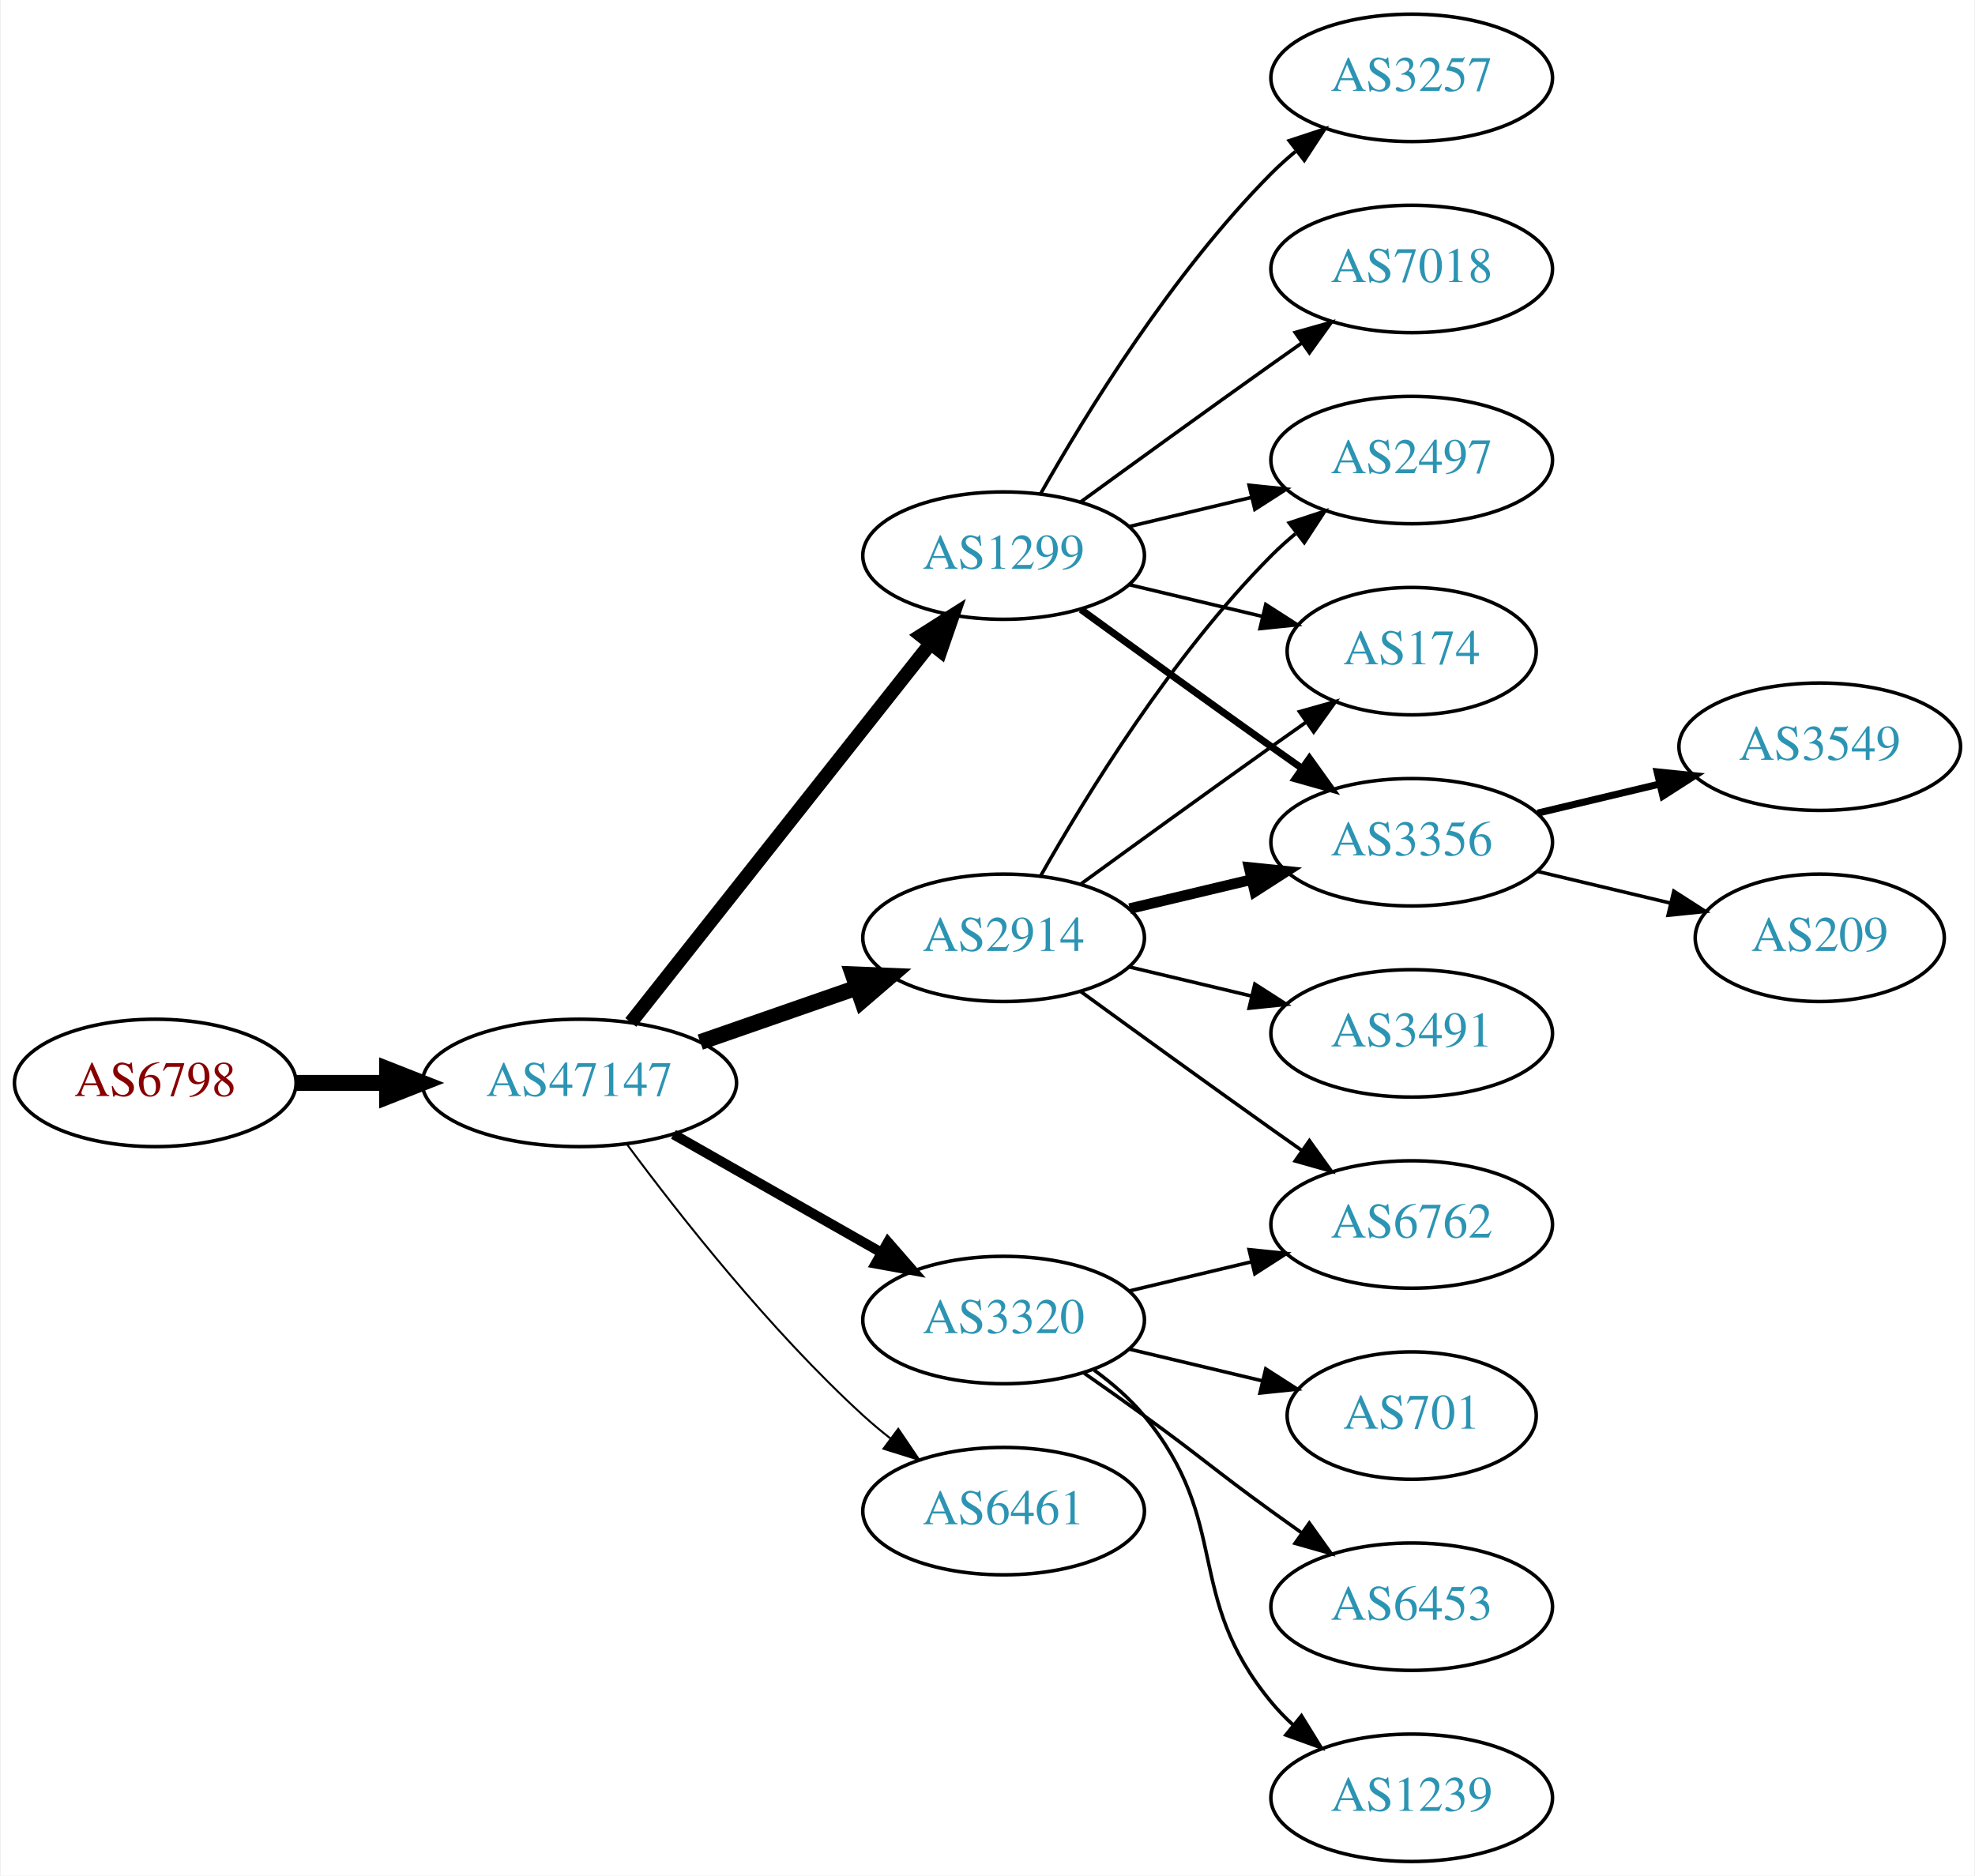
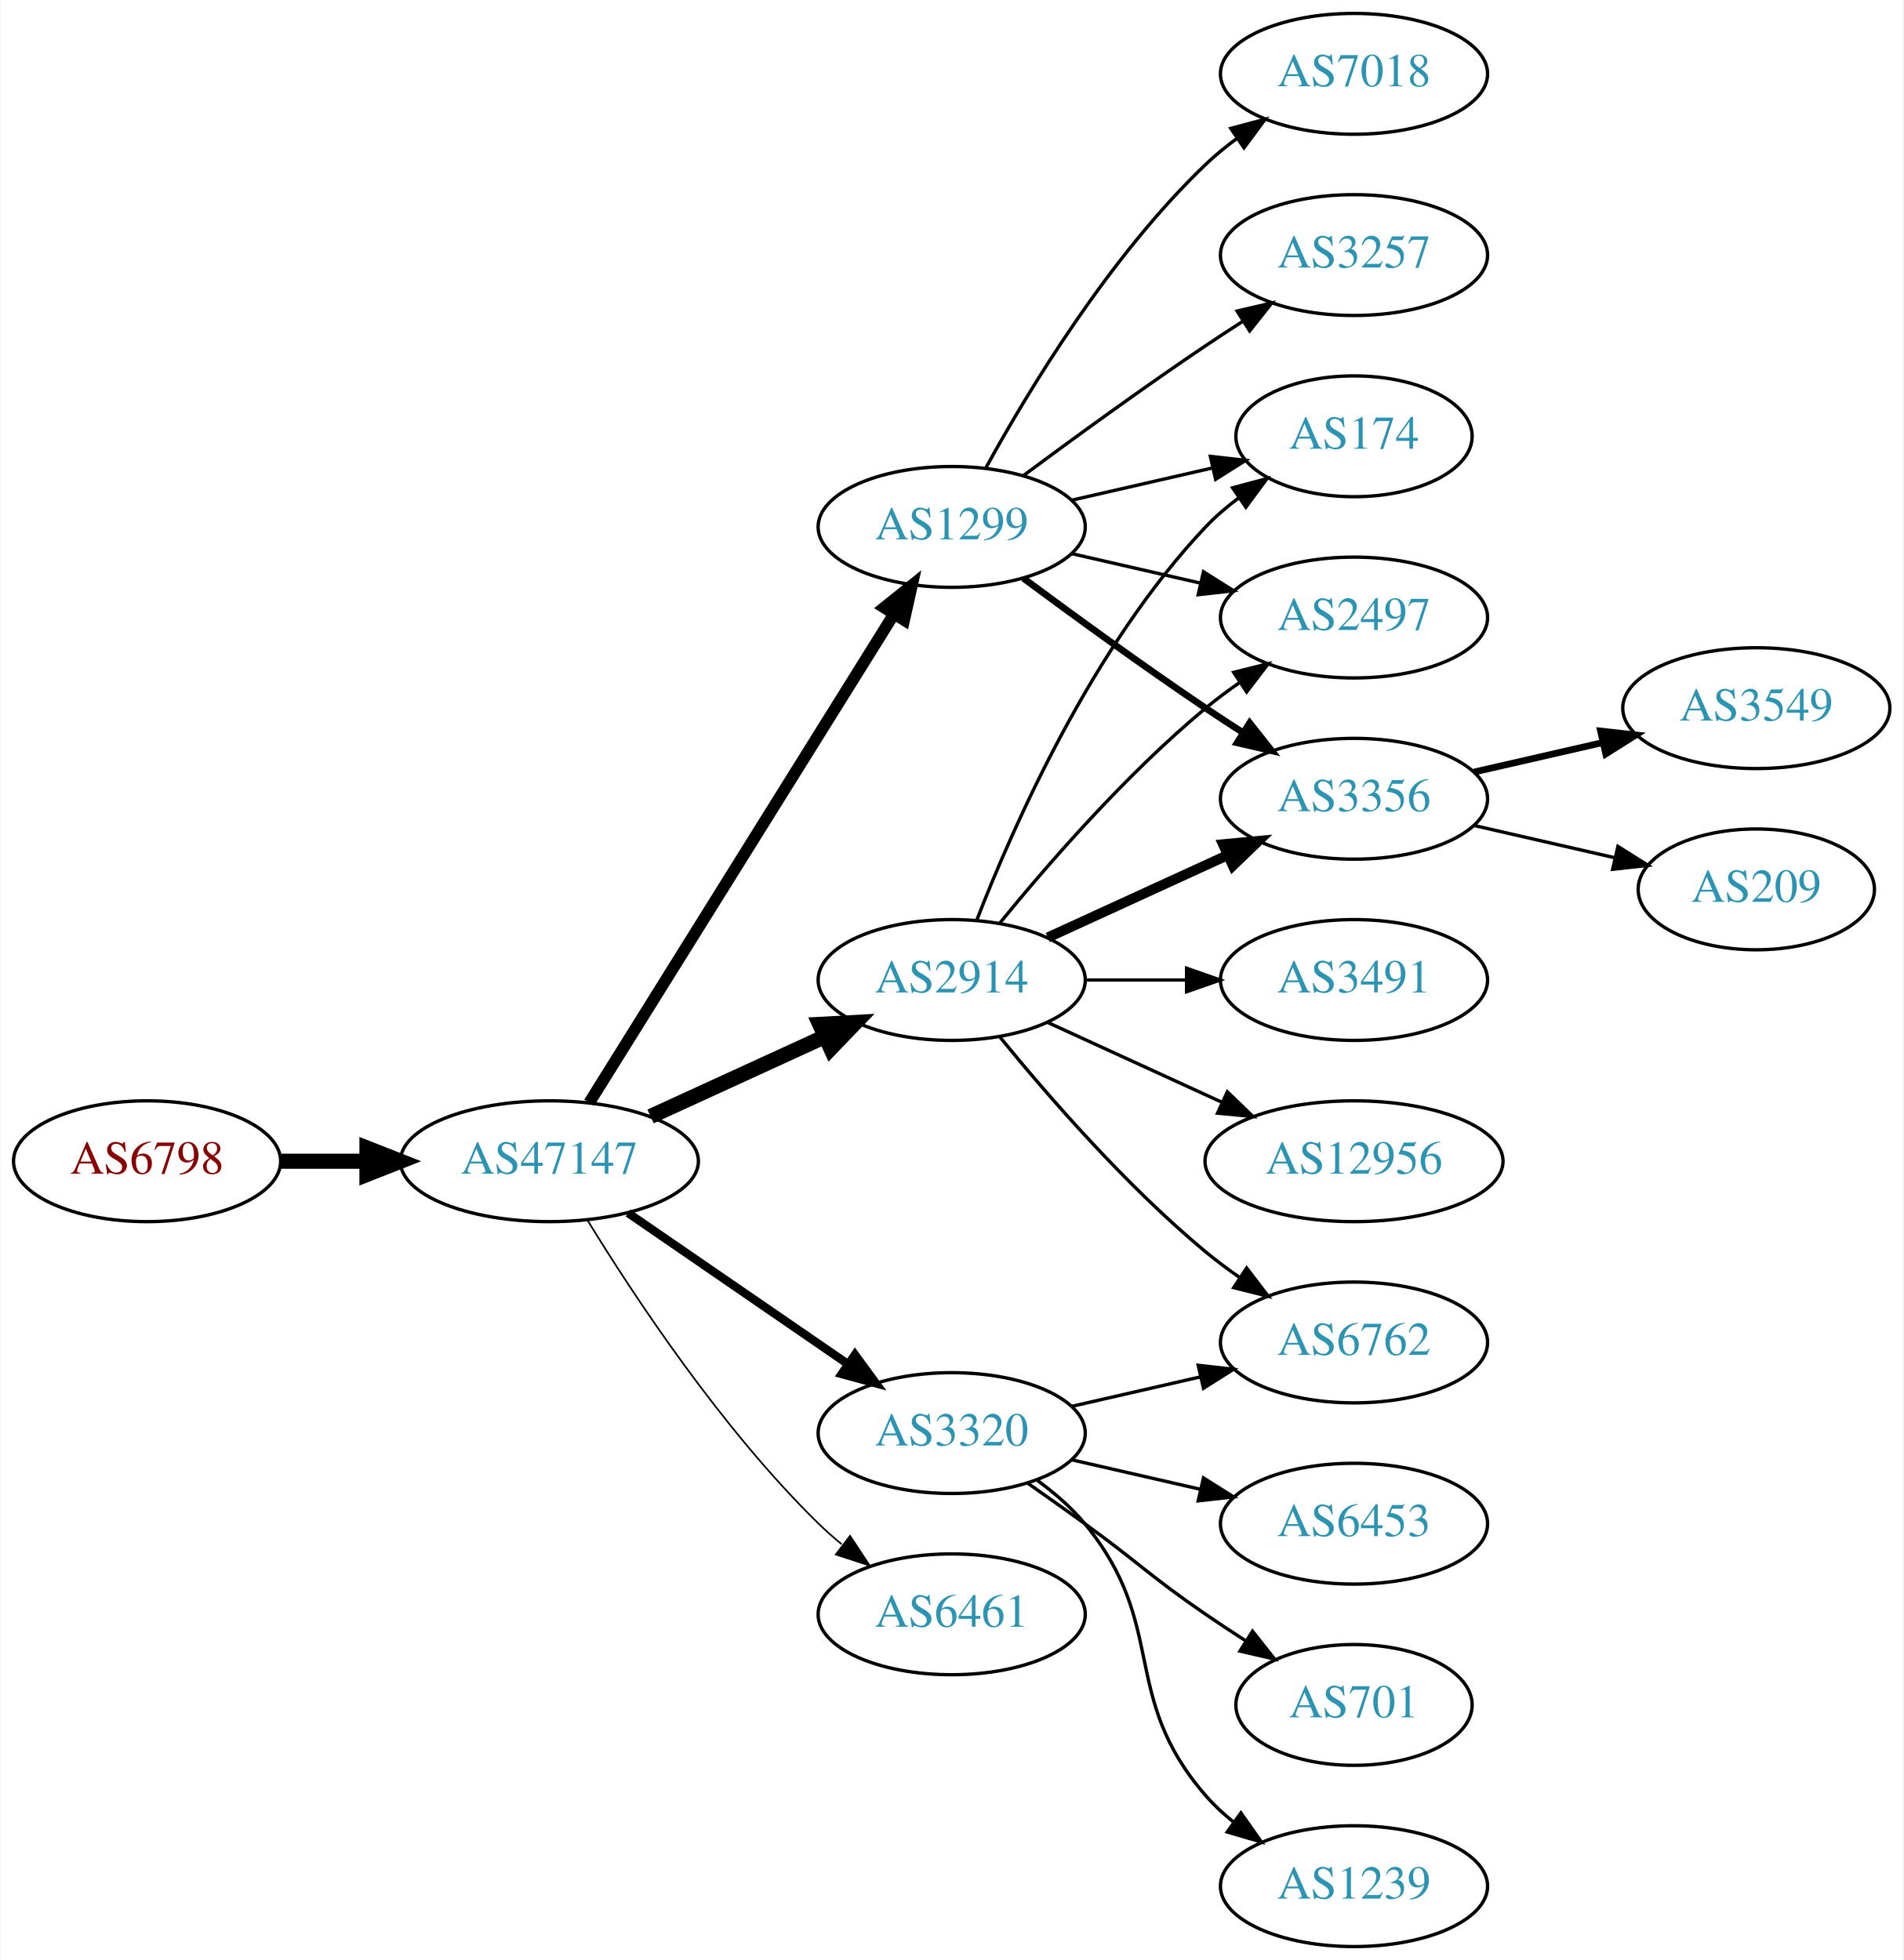
- <svg xmlns="http://www.w3.org/2000/svg" xmlns:xlink="http://www.w3.org/1999/xlink" width="558pt" height="530pt" viewBox="0.00 0.00 557.56 530.00">
-   <g id="graph0" class="graph" transform="scale(1 1) rotate(0) translate(4 526)">
-     <polygon fill="white" stroke="none" points="-4,4 -4,-526 553.564,-526 553.564,4 -4,4" />
+ <svg xmlns="http://www.w3.org/2000/svg" xmlns:xlink="http://www.w3.org/1999/xlink" width="567pt" height="584pt" viewBox="0.00 0.00 566.66 584.00">
+   <g id="graph0" class="graph" transform="scale(1 1) rotate(0) translate(4 580)">
+     <polygon fill="white" stroke="none" points="-4,4 -4,-580 562.663,-580 562.663,4 -4,4" />
    <g id="node1" class="node">
      <g id="a_node1">
        <a xlink:href="/asn/6798" xlink:title="AS6798 ~ Net4You Internet GmbH [AT]">
-           <ellipse fill="#ffffff" stroke="black" cx="39.647" cy="-220" rx="39.794" ry="18" />
-           <text text-anchor="middle" x="39.647" y="-216.3" font-family="Times,serif" font-size="14.00" fill="#880000">AS6798</text>
+           <ellipse fill="#ffffff" stroke="black" cx="39.647" cy="-234" rx="39.794" ry="18" />
+           <text text-anchor="middle" x="39.647" y="-230.3" font-family="Times,serif" font-size="14.00" fill="#880000">AS6798</text>
        </a>
      </g>
    </g>
    <g id="node2" class="node">
      <g id="a_node2">
        <a xlink:href="/asn/47147" xlink:title="AS47147 ~ ANEXIA Internetdienstleistungs GmbH [AT]">
-           <ellipse fill="#ffffff" stroke="black" cx="159.489" cy="-220" rx="44.393" ry="18" />
-           <text text-anchor="middle" x="159.489" y="-216.3" font-family="Times,serif" font-size="14.00" fill="#2c94b3">AS47147</text>
+           <ellipse fill="#ffffff" stroke="black" cx="159.489" cy="-234" rx="44.393" ry="18" />
+           <text text-anchor="middle" x="159.489" y="-230.3" font-family="Times,serif" font-size="14.00" fill="#2c94b3">AS47147</text>
        </a>
      </g>
    </g>
    <g id="edge1" class="edge">
-       <path fill="none" stroke="black" stroke-width="4.5" d="M79.559,-220C87.662,-220 96.337,-220 104.863,-220" />
-       <polygon fill="black" stroke="black" stroke-width="4.5" points="105.141,-223.938 115.141,-220 105.141,-216.063 105.141,-223.938" />
+       <path fill="none" stroke="black" stroke-width="4.5" d="M79.559,-234C87.662,-234 96.337,-234 104.863,-234" />
+       <polygon fill="black" stroke="black" stroke-width="4.5" points="105.141,-237.938 115.141,-234 105.141,-230.063 105.141,-237.938" />
    </g>
    <g id="node3" class="node">
      <g id="a_node3">
-         <a xlink:href="/asn/2914" xlink:title="AS2914 ~ NTT America, Inc. [US]">
-           <ellipse fill="#ffffff" stroke="black" cx="279.332" cy="-261" rx="39.794" ry="18" />
-           <text text-anchor="middle" x="279.332" y="-257.3" font-family="Times,serif" font-size="14.00" fill="#2c94b3">AS2914</text>
+         <a xlink:href="/asn/1299" xlink:title="AS1299 ~ Telia Carrier [EU]">
+           <ellipse fill="#ffffff" stroke="black" cx="279.332" cy="-423" rx="39.794" ry="18" />
+           <text text-anchor="middle" x="279.332" y="-419.3" font-family="Times,serif" font-size="14.00" fill="#2c94b3">AS1299</text>
        </a>
      </g>
    </g>
    <g id="edge2" class="edge">
-       <path fill="none" stroke="black" stroke-width="4.5" d="M193.628,-231.53C207.346,-236.302 223.385,-241.883 237.795,-246.896" />
-       <polygon fill="black" stroke="black" stroke-width="4.5" points="236.723,-250.692 247.461,-250.26 239.31,-243.255 236.723,-250.692" />
+       <path fill="none" stroke="black" stroke-width="3.5" d="M171.364,-251.442C192.147,-284.775 237.608,-357.686 262.037,-396.866" />
+       <polygon fill="black" stroke="black" stroke-width="3.5" points="259.222,-398.966 267.483,-405.6 265.162,-395.263 259.222,-398.966" />
    </g>
    <g id="node4" class="node">
      <g id="a_node4">
-         <a xlink:href="/asn/6461" xlink:title="AS6461 ~ Zayo Bandwidth [US]">
-           <ellipse fill="#ffffff" stroke="black" cx="279.332" cy="-99" rx="39.794" ry="18" />
-           <text text-anchor="middle" x="279.332" y="-95.3" font-family="Times,serif" font-size="14.00" fill="#2c94b3">AS6461</text>
+         <a xlink:href="/asn/2914" xlink:title="AS2914 ~ NTT America, Inc. [US]">
+           <ellipse fill="#ffffff" stroke="black" cx="279.332" cy="-288" rx="39.794" ry="18" />
+           <text text-anchor="middle" x="279.332" y="-284.3" font-family="Times,serif" font-size="14.00" fill="#2c94b3">AS2914</text>
        </a>
      </g>
    </g>
    <g id="edge3" class="edge">
-       <path fill="none" stroke="black" stroke-width="0.562" d="M173.009,-202.531C187.689,-182.714 213.374,-150.036 239.685,-126 242.102,-123.792 244.708,-121.615 247.383,-119.512" />
-       <polygon fill="black" stroke="black" stroke-width="0.562" points="249.566,-122.251 255.503,-113.476 245.39,-116.633 249.566,-122.251" />
+       <path fill="none" stroke="black" stroke-width="4.5" d="M189.619,-247.348C205.23,-254.502 224.628,-263.391 241.3,-271.03" />
+       <polygon fill="black" stroke="black" stroke-width="4.5" points="240.02,-274.775 250.752,-275.362 243.301,-267.616 240.02,-274.775" />
    </g>
    <g id="node5" class="node">
      <g id="a_node5">
        <a xlink:href="/asn/3320" xlink:title="AS3320 ~ DTAG [DE]">
          <ellipse fill="#ffffff" stroke="black" cx="279.332" cy="-153" rx="39.794" ry="18" />
          <text text-anchor="middle" x="279.332" y="-149.3" font-family="Times,serif" font-size="14.00" fill="#2c94b3">AS3320</text>
        </a>
      </g>
    </g>
    <g id="edge4" class="edge">
-       <path fill="none" stroke="black" stroke-width="2.812" d="M186.059,-205.462C203.278,-195.672 226.164,-182.66 244.835,-172.045" />
-       <polygon fill="black" stroke="black" stroke-width="2.812" points="246.656,-175.036 253.619,-167.05 243.196,-168.95 246.656,-175.036" />
+       <path fill="none" stroke="black" stroke-width="2.5" d="M182.932,-218.574C201.513,-205.802 228.074,-187.545 248.453,-173.537" />
+       <polygon fill="black" stroke="black" stroke-width="2.5" points="250.509,-176.371 256.768,-167.822 246.544,-170.602 250.509,-176.371" />
    </g>
    <g id="node6" class="node">
      <g id="a_node6">
-         <a xlink:href="/asn/1299" xlink:title="AS1299 ~ Telia Carrier [EU]">
-           <ellipse fill="#ffffff" stroke="black" cx="279.332" cy="-369" rx="39.794" ry="18" />
-           <text text-anchor="middle" x="279.332" y="-365.3" font-family="Times,serif" font-size="14.00" fill="#2c94b3">AS1299</text>
+         <a xlink:href="/asn/6461" xlink:title="AS6461 ~ Zayo Bandwidth [US]">
+           <ellipse fill="#ffffff" stroke="black" cx="279.332" cy="-99" rx="39.794" ry="18" />
+           <text text-anchor="middle" x="279.332" y="-95.3" font-family="Times,serif" font-size="14.00" fill="#2c94b3">AS6461</text>
        </a>
      </g>
    </g>
    <g id="edge5" class="edge">
-       <path fill="none" stroke="black" stroke-width="3.938" d="M174.007,-237.092C194.785,-263.364 234.676,-313.802 258.658,-344.125" />
-       <polygon fill="black" stroke="black" stroke-width="3.938" points="256.023,-346.435 264.971,-352.107 261.513,-342.093 256.023,-346.435" />
+       <path fill="none" stroke="black" stroke-width="0.5" d="M170.755,-216.56C184.563,-194.009 210.752,-154.278 239.685,-126 241.825,-123.908 244.142,-121.863 246.542,-119.894" />
+       <polygon fill="black" stroke="black" stroke-width="0.5" points="249.053,-122.382 254.884,-113.536 244.809,-116.815 249.053,-122.382" />
    </g>
    <g id="node7" class="node">
      <g id="a_node7">
-         <a xlink:href="/asn/2497" xlink:title="AS2497 ~ Internet Initiative Japan Inc. [JP]">
-           <ellipse fill="#ffffff" stroke="black" cx="394.625" cy="-396" rx="39.794" ry="18" />
-           <text text-anchor="middle" x="394.625" y="-392.3" font-family="Times,serif" font-size="14.00" fill="#2c94b3">AS2497</text>
-         </a>
-       </g>
-     </g>
-     <g id="edge6" class="edge">
-       <path fill="none" stroke="black" d="M289.791,-278.49C302.573,-301.096 327.005,-340.886 354.978,-369 357.089,-371.121 359.385,-373.188 361.77,-375.171" />
-       <polygon fill="black" stroke="black" points="360.023,-378.242 370.086,-381.556 364.286,-372.69 360.023,-378.242" />
+         <a xlink:href="/asn/174" xlink:title="AS174 ~ Cogent Communications [US]">
+           <ellipse fill="#ffffff" stroke="black" cx="399.174" cy="-450" rx="35.194" ry="18" />
+           <text text-anchor="middle" x="399.174" y="-446.3" font-family="Times,serif" font-size="14.00" fill="#2c94b3">AS174</text>
+         </a>
+       </g>
+     </g>
+     <g id="edge13" class="edge">
+       <path fill="none" stroke="black" d="M315.051,-430.955C328.143,-433.955 343.166,-437.396 356.806,-440.522" />
+       <polygon fill="black" stroke="black" points="356.384,-444.016 366.914,-442.838 357.948,-437.193 356.384,-444.016" />
    </g>
    <g id="node8" class="node">
      <g id="a_node8">
-         <a xlink:href="/asn/6762" xlink:title="AS6762 ~ TELECOM ITALIA SPARKLE S.p.A. [IT]">
-           <ellipse fill="#ffffff" stroke="black" cx="394.625" cy="-180" rx="39.794" ry="18" />
-           <text text-anchor="middle" x="394.625" y="-176.3" font-family="Times,serif" font-size="14.00" fill="#2c94b3">AS6762</text>
-         </a>
-       </g>
-     </g>
-     <g id="edge7" class="edge">
-       <path fill="none" stroke="black" d="M301.18,-245.778C316.114,-234.909 336.727,-219.975 354.978,-207 357.799,-204.995 360.742,-202.915 363.69,-200.841" />
-       <polygon fill="black" stroke="black" points="365.736,-203.681 371.914,-195.074 361.717,-197.95 365.736,-203.681" />
+         <a xlink:href="/asn/2497" xlink:title="AS2497 ~ Internet Initiative Japan Inc. [JP]">
+           <ellipse fill="#ffffff" stroke="black" cx="399.174" cy="-396" rx="39.794" ry="18" />
+           <text text-anchor="middle" x="399.174" y="-392.3" font-family="Times,serif" font-size="14.00" fill="#2c94b3">AS2497</text>
+         </a>
+       </g>
+     </g>
+     <g id="edge15" class="edge">
+       <path fill="none" stroke="black" d="M315.051,-415.045C327.051,-412.296 340.672,-409.175 353.364,-406.267" />
+       <polygon fill="black" stroke="black" points="354.33,-409.636 363.296,-403.991 352.767,-402.813 354.33,-409.636" />
    </g>
    <g id="node9" class="node">
      <g id="a_node9">
-         <a xlink:href="/asn/174" xlink:title="AS174 ~ Cogent Communications [US]">
-           <ellipse fill="#ffffff" stroke="black" cx="394.625" cy="-342" rx="35.194" ry="18" />
-           <text text-anchor="middle" x="394.625" y="-338.3" font-family="Times,serif" font-size="14.00" fill="#2c94b3">AS174</text>
-         </a>
-       </g>
+         <a xlink:href="/asn/3356" xlink:title="AS3356 ~ Level 3 Parent, LLC [US]">
+           <ellipse fill="#ffffff" stroke="black" cx="399.174" cy="-342" rx="39.794" ry="18" />
+           <text text-anchor="middle" x="399.174" y="-338.3" font-family="Times,serif" font-size="14.00" fill="#2c94b3">AS3356</text>
+         </a>
+       </g>
+     </g>
+     <g id="edge12" class="edge">
+       <path fill="none" stroke="black" stroke-width="2" d="M300.662,-407.723C315.524,-396.696 336.269,-381.593 354.978,-369 358.527,-366.611 362.277,-364.161 366.026,-361.758" />
+       <polygon fill="black" stroke="black" stroke-width="2" points="368.094,-364.591 374.674,-356.288 364.352,-358.675 368.094,-364.591" />
+     </g>
+     <g id="node13" class="node">
+       <g id="a_node13">
+         <a xlink:href="/asn/3257" xlink:title="AS3257 ~ GTT [DE]">
+           <ellipse fill="#ffffff" stroke="black" cx="399.174" cy="-504" rx="39.794" ry="18" />
+           <text text-anchor="middle" x="399.174" y="-500.3" font-family="Times,serif" font-size="14.00" fill="#2c94b3">AS3257</text>
+         </a>
+       </g>
+     </g>
+     <g id="edge14" class="edge">
+       <path fill="none" stroke="black" d="M300.662,-438.277C315.524,-449.304 336.269,-464.407 354.978,-477 358.527,-479.389 362.277,-481.839 366.026,-484.242" />
+       <polygon fill="black" stroke="black" points="364.352,-487.325 374.674,-489.712 368.094,-481.409 364.352,-487.325" />
+     </g>
+     <g id="node14" class="node">
+       <g id="a_node14">
+         <a xlink:href="/asn/7018" xlink:title="AS7018 ~ AT&amp;T Services, Inc. [US]">
+           <ellipse fill="#ffffff" stroke="black" cx="399.174" cy="-558" rx="39.794" ry="18" />
+           <text text-anchor="middle" x="399.174" y="-554.3" font-family="Times,serif" font-size="14.00" fill="#2c94b3">AS7018</text>
+         </a>
+       </g>
+     </g>
+     <g id="edge16" class="edge">
+       <path fill="none" stroke="black" d="M289.573,-440.713C302.118,-463.561 326.295,-503.611 354.978,-531 357.846,-533.739 361.035,-536.347 364.344,-538.785" />
+       <polygon fill="black" stroke="black" points="362.468,-541.742 372.704,-544.477 366.407,-535.956 362.468,-541.742" />
+     </g>
+     <g id="edge6" class="edge">
+       <path fill="none" stroke="black" d="M286.855,-305.994C297.605,-333.728 321.262,-387.429 354.978,-423 357.921,-426.105 361.294,-429.001 364.83,-431.655" />
+       <polygon fill="black" stroke="black" points="363.015,-434.654 373.249,-437.397 366.959,-428.871 363.015,-434.654" />
+     </g>
+     <g id="edge7" class="edge">
+       <path fill="none" stroke="black" d="M293.751,-305.065C307.865,-322.375 331.28,-349.345 354.978,-369 358.194,-371.668 361.695,-374.27 365.265,-376.741" />
+       <polygon fill="black" stroke="black" points="363.343,-379.666 373.622,-382.236 367.189,-373.817 363.343,-379.666" />
    </g>
    <g id="edge8" class="edge">
-       <path fill="none" stroke="black" d="M301.18,-276.222C316.114,-287.091 336.727,-302.025 354.978,-315 358.188,-317.282 361.557,-319.661 364.912,-322.018" />
-       <polygon fill="black" stroke="black" points="362.924,-324.899 373.123,-327.77 366.94,-319.166 362.924,-324.899" />
+       <path fill="none" stroke="black" stroke-width="3" d="M307.96,-300.661C323.917,-307.973 344.188,-317.261 361.471,-325.181" />
+       <polygon fill="black" stroke="black" stroke-width="3" points="360.169,-328.435 370.718,-329.419 363.085,-322.071 360.169,-328.435" />
    </g>
    <g id="node10" class="node">
      <g id="a_node10">
-         <a xlink:href="/asn/3356" xlink:title="AS3356 ~ Level 3 Parent, LLC [US]">
-           <ellipse fill="#ffffff" stroke="black" cx="394.625" cy="-288" rx="39.794" ry="18" />
-           <text text-anchor="middle" x="394.625" y="-284.3" font-family="Times,serif" font-size="14.00" fill="#2c94b3">AS3356</text>
+         <a xlink:href="/asn/12956" xlink:title="AS12956 ~ TELXIUS [ES]">
+           <ellipse fill="#ffffff" stroke="black" cx="399.174" cy="-234" rx="44.393" ry="18" />
+           <text text-anchor="middle" x="399.174" y="-230.3" font-family="Times,serif" font-size="14.00" fill="#2c94b3">AS12956</text>
        </a>
      </g>
    </g>
    <g id="edge9" class="edge">
-       <path fill="none" stroke="black" stroke-width="3" d="M314.939,-269.248C325.81,-271.838 337.964,-274.735 349.407,-277.462" />
-       <polygon fill="black" stroke="black" stroke-width="3" points="348.69,-280.889 359.229,-279.803 350.313,-274.08 348.69,-280.889" />
+       <path fill="none" stroke="black" d="M307.96,-275.339C323.458,-268.238 343.025,-259.272 359.971,-251.506" />
+       <polygon fill="black" stroke="black" points="361.441,-254.683 369.074,-247.335 358.525,-248.319 361.441,-254.683" />
    </g>
    <g id="node11" class="node">
      <g id="a_node11">
        <a xlink:href="/asn/3491" xlink:title="AS3491 ~ PCCW Global, Inc. [US]">
-           <ellipse fill="#ffffff" stroke="black" cx="394.625" cy="-234" rx="39.794" ry="18" />
-           <text text-anchor="middle" x="394.625" y="-230.3" font-family="Times,serif" font-size="14.00" fill="#2c94b3">AS3491</text>
+           <ellipse fill="#ffffff" stroke="black" cx="399.174" cy="-288" rx="39.794" ry="18" />
+           <text text-anchor="middle" x="399.174" y="-284.3" font-family="Times,serif" font-size="14.00" fill="#2c94b3">AS3491</text>
        </a>
      </g>
    </g>
    <g id="edge10" class="edge">
-       <path fill="none" stroke="black" d="M314.939,-252.752C325.81,-250.162 337.964,-247.265 349.407,-244.538" />
-       <polygon fill="black" stroke="black" points="350.313,-247.92 359.229,-242.197 348.69,-241.111 350.313,-247.92" />
-     </g>
-     <g id="edge11" class="edge">
-       <path fill="none" stroke="black" d="M314.939,-161.248C325.81,-163.838 337.964,-166.735 349.407,-169.462" />
-       <polygon fill="black" stroke="black" points="348.69,-172.889 359.229,-171.803 350.313,-166.08 348.69,-172.889" />
+       <path fill="none" stroke="black" d="M319.244,-288C328.798,-288 339.147,-288 349.11,-288" />
+       <polygon fill="black" stroke="black" points="349.302,-291.5 359.302,-288 349.302,-284.5 349.302,-291.5" />
    </g>
    <g id="node12" class="node">
      <g id="a_node12">
+         <a xlink:href="/asn/6762" xlink:title="AS6762 ~ TELECOM ITALIA SPARKLE S.p.A. [IT]">
+           <ellipse fill="#ffffff" stroke="black" cx="399.174" cy="-180" rx="39.794" ry="18" />
+           <text text-anchor="middle" x="399.174" y="-176.3" font-family="Times,serif" font-size="14.00" fill="#2c94b3">AS6762</text>
+         </a>
+       </g>
+     </g>
+     <g id="edge11" class="edge">
+       <path fill="none" stroke="black" d="M293.751,-270.935C307.865,-253.625 331.28,-226.655 354.978,-207 358.194,-204.332 361.695,-201.73 365.265,-199.259" />
+       <polygon fill="black" stroke="black" points="367.189,-202.183 373.622,-193.764 363.343,-196.334 367.189,-202.183" />
+     </g>
+     <g id="edge21" class="edge">
+       <path fill="none" stroke="black" d="M315.051,-160.955C327.051,-163.704 340.672,-166.825 353.364,-169.733" />
+       <polygon fill="black" stroke="black" points="352.767,-173.187 363.296,-172.009 354.33,-166.364 352.767,-173.187" />
+     </g>
+     <g id="node17" class="node">
+       <g id="a_node17">
+         <a xlink:href="/asn/6453" xlink:title="AS6453 ~ TATA COMMUNICATIONS (AMERICA) INC [US]">
+           <ellipse fill="#ffffff" stroke="black" cx="399.174" cy="-126" rx="39.794" ry="18" />
+           <text text-anchor="middle" x="399.174" y="-122.3" font-family="Times,serif" font-size="14.00" fill="#2c94b3">AS6453</text>
+         </a>
+       </g>
+     </g>
+     <g id="edge19" class="edge">
+       <path fill="none" stroke="black" d="M315.051,-145.045C327.051,-142.296 340.672,-139.175 353.364,-136.267" />
+       <polygon fill="black" stroke="black" points="354.33,-139.636 363.296,-133.991 352.767,-132.813 354.33,-139.636" />
+     </g>
+     <g id="node18" class="node">
+       <g id="a_node18">
        <a xlink:href="/asn/701" xlink:title="AS701 ~ UUNET [US]">
-           <ellipse fill="#ffffff" stroke="black" cx="394.625" cy="-126" rx="35.194" ry="18" />
-           <text text-anchor="middle" x="394.625" y="-122.3" font-family="Times,serif" font-size="14.00" fill="#2c94b3">AS701</text>
-         </a>
-       </g>
-     </g>
-     <g id="edge12" class="edge">
-       <path fill="none" stroke="black" d="M314.939,-144.752C326.733,-141.942 340.038,-138.771 352.306,-135.847" />
-       <polygon fill="black" stroke="black" points="353.394,-139.186 362.311,-133.463 351.772,-132.376 353.394,-139.186" />
-     </g>
-     <g id="node13" class="node">
-       <g id="a_node13">
-         <a xlink:href="/asn/6453" xlink:title="AS6453 ~ TATA COMMUNICATIONS (AMERICA) INC [US]">
-           <ellipse fill="#ffffff" stroke="black" cx="394.625" cy="-72" rx="39.794" ry="18" />
-           <text text-anchor="middle" x="394.625" y="-68.3" font-family="Times,serif" font-size="14.00" fill="#2c94b3">AS6453</text>
-         </a>
-       </g>
-     </g>
-     <g id="edge13" class="edge">
-       <path fill="none" stroke="black" d="M302.089,-137.991C307.623,-134.121 313.542,-129.936 318.978,-126 335.178,-114.271 338.778,-110.729 354.978,-99 357.781,-96.971 360.712,-94.875 363.653,-92.79" />
-       <polygon fill="black" stroke="black" points="365.704,-95.627 371.868,-87.009 361.675,-89.903 365.704,-95.627" />
-     </g>
-     <g id="node14" class="node">
-       <g id="a_node14">
+           <ellipse fill="#ffffff" stroke="black" cx="399.174" cy="-72" rx="35.194" ry="18" />
+           <text text-anchor="middle" x="399.174" y="-68.3" font-family="Times,serif" font-size="14.00" fill="#2c94b3">AS701</text>
+         </a>
+       </g>
+     </g>
+     <g id="edge20" class="edge">
+       <path fill="none" stroke="black" d="M302.089,-137.991C307.623,-134.121 313.542,-129.936 318.978,-126 335.178,-114.271 338.483,-110.311 354.978,-99 358.773,-96.398 362.81,-93.738 366.833,-91.151" />
+       <polygon fill="black" stroke="black" points="368.94,-93.96 375.521,-85.657 365.199,-88.044 368.94,-93.96" />
+     </g>
+     <g id="node19" class="node">
+       <g id="a_node19">
        <a xlink:href="/asn/1239" xlink:title="AS1239 ~ Sprint [US]">
-           <ellipse fill="#ffffff" stroke="black" cx="394.625" cy="-18" rx="39.794" ry="18" />
-           <text text-anchor="middle" x="394.625" y="-14.3" font-family="Times,serif" font-size="14.00" fill="#2c94b3">AS1239</text>
-         </a>
-       </g>
-     </g>
-     <g id="edge14" class="edge">
-       <path fill="none" stroke="black" d="M304.912,-138.844C310.007,-135.128 315.02,-130.799 318.978,-126 344.043,-95.606 329.913,-75.394 354.978,-45 356.833,-42.751 358.92,-40.604 361.139,-38.576" />
-       <polygon fill="black" stroke="black" points="363.488,-41.178 369.044,-32.156 359.075,-35.744 363.488,-41.178" />
-     </g>
-     <g id="edge18" class="edge">
-       <path fill="none" stroke="black" d="M314.939,-377.248C325.81,-379.838 337.964,-382.735 349.407,-385.462" />
-       <polygon fill="black" stroke="black" points="348.69,-388.889 359.229,-387.803 350.313,-382.08 348.69,-388.889" />
-     </g>
-     <g id="edge16" class="edge">
-       <path fill="none" stroke="black" d="M314.939,-360.752C326.733,-357.942 340.038,-354.771 352.306,-351.847" />
-       <polygon fill="black" stroke="black" points="353.394,-355.186 362.311,-349.463 351.772,-348.376 353.394,-355.186" />
-     </g>
-     <g id="edge19" class="edge">
-       <path fill="none" stroke="black" stroke-width="2" d="M301.18,-353.778C316.114,-342.909 336.727,-327.975 354.978,-315 357.799,-312.995 360.742,-310.915 363.69,-308.841" />
-       <polygon fill="black" stroke="black" stroke-width="2" points="365.736,-311.681 371.914,-303.074 361.717,-305.95 365.736,-311.681" />
+           <ellipse fill="#ffffff" stroke="black" cx="399.174" cy="-18" rx="39.794" ry="18" />
+           <text text-anchor="middle" x="399.174" y="-14.3" font-family="Times,serif" font-size="14.00" fill="#2c94b3">AS1239</text>
+         </a>
+       </g>
+     </g>
+     <g id="edge22" class="edge">
+       <path fill="none" stroke="black" d="M304.912,-138.844C310.007,-135.128 315.02,-130.799 318.978,-126 344.043,-95.606 329.144,-74.742 354.978,-45 357.443,-42.162 360.28,-39.523 363.297,-37.094" />
+       <polygon fill="black" stroke="black" points="365.484,-39.833 371.575,-31.164 361.408,-34.142 365.484,-39.833" />
    </g>
    <g id="node15" class="node">
      <g id="a_node15">
-         <a xlink:href="/asn/3257" xlink:title="AS3257 ~ GTT [DE]">
-           <ellipse fill="#ffffff" stroke="black" cx="394.625" cy="-504" rx="39.794" ry="18" />
-           <text text-anchor="middle" x="394.625" y="-500.3" font-family="Times,serif" font-size="14.00" fill="#2c94b3">AS3257</text>
-         </a>
-       </g>
-     </g>
-     <g id="edge15" class="edge">
-       <path fill="none" stroke="black" d="M289.791,-386.49C302.573,-409.096 327.005,-448.886 354.978,-477 357.089,-479.121 359.385,-481.188 361.77,-483.171" />
-       <polygon fill="black" stroke="black" points="360.023,-486.242 370.086,-489.556 364.286,-480.69 360.023,-486.242" />
+         <a xlink:href="/asn/3549" xlink:title="AS3549 ~ Level 3 Parent, LLC [US]">
+           <ellipse fill="#ffffff" stroke="black" cx="519.017" cy="-369" rx="39.794" ry="18" />
+           <text text-anchor="middle" x="519.017" y="-365.3" font-family="Times,serif" font-size="14.00" fill="#2c94b3">AS3549</text>
+         </a>
+       </g>
+     </g>
+     <g id="edge17" class="edge">
+       <path fill="none" stroke="black" stroke-width="2" d="M434.893,-349.955C446.893,-352.704 460.514,-355.825 473.207,-358.733" />
+       <polygon fill="black" stroke="black" stroke-width="2" points="472.609,-362.187 483.138,-361.009 474.173,-355.364 472.609,-362.187" />
    </g>
    <g id="node16" class="node">
      <g id="a_node16">
-         <a xlink:href="/asn/7018" xlink:title="AS7018 ~ AT&amp;T Services, Inc. [US]">
-           <ellipse fill="#ffffff" stroke="black" cx="394.625" cy="-450" rx="39.794" ry="18" />
-           <text text-anchor="middle" x="394.625" y="-446.3" font-family="Times,serif" font-size="14.00" fill="#2c94b3">AS7018</text>
-         </a>
-       </g>
-     </g>
-     <g id="edge17" class="edge">
-       <path fill="none" stroke="black" d="M301.18,-384.222C316.114,-395.091 336.727,-410.025 354.978,-423 357.799,-425.005 360.742,-427.085 363.69,-429.159" />
-       <polygon fill="black" stroke="black" points="361.717,-432.05 371.914,-434.926 365.736,-426.319 361.717,-432.05" />
-     </g>
-     <g id="node17" class="node">
-       <g id="a_node17">
-         <a xlink:href="/asn/3549" xlink:title="AS3549 ~ Level 3 Parent, LLC [US]">
-           <ellipse fill="#ffffff" stroke="black" cx="509.918" cy="-315" rx="39.794" ry="18" />
-           <text text-anchor="middle" x="509.918" y="-311.3" font-family="Times,serif" font-size="14.00" fill="#2c94b3">AS3549</text>
-         </a>
-       </g>
-     </g>
-     <g id="edge20" class="edge">
-       <path fill="none" stroke="black" stroke-width="2" d="M430.232,-296.248C441.103,-298.838 453.257,-301.735 464.7,-304.462" />
-       <polygon fill="black" stroke="black" stroke-width="2" points="463.983,-307.889 474.522,-306.803 465.606,-301.08 463.983,-307.889" />
-     </g>
-     <g id="node18" class="node">
-       <g id="a_node18">
        <a xlink:href="/asn/209" xlink:title="AS209 ~ CenturyLink Communications, LLC [US]">
-           <ellipse fill="#ffffff" stroke="black" cx="509.918" cy="-261" rx="35.194" ry="18" />
-           <text text-anchor="middle" x="509.918" y="-257.3" font-family="Times,serif" font-size="14.00" fill="#2c94b3">AS209</text>
-         </a>
-       </g>
-     </g>
-     <g id="edge21" class="edge">
-       <path fill="none" stroke="black" d="M430.232,-279.752C442.026,-276.942 455.331,-273.771 467.599,-270.847" />
-       <polygon fill="black" stroke="black" points="468.687,-274.186 477.604,-268.463 467.065,-267.376 468.687,-274.186" />
+           <ellipse fill="#ffffff" stroke="black" cx="519.017" cy="-315" rx="35.194" ry="18" />
+           <text text-anchor="middle" x="519.017" y="-311.3" font-family="Times,serif" font-size="14.00" fill="#2c94b3">AS209</text>
+         </a>
+       </g>
+     </g>
+     <g id="edge18" class="edge">
+       <path fill="none" stroke="black" d="M434.893,-334.045C447.986,-331.045 463.008,-327.604 476.649,-324.478" />
+       <polygon fill="black" stroke="black" points="477.79,-327.807 486.756,-322.162 476.227,-320.984 477.79,-327.807" />
    </g>
  </g>
</svg>
